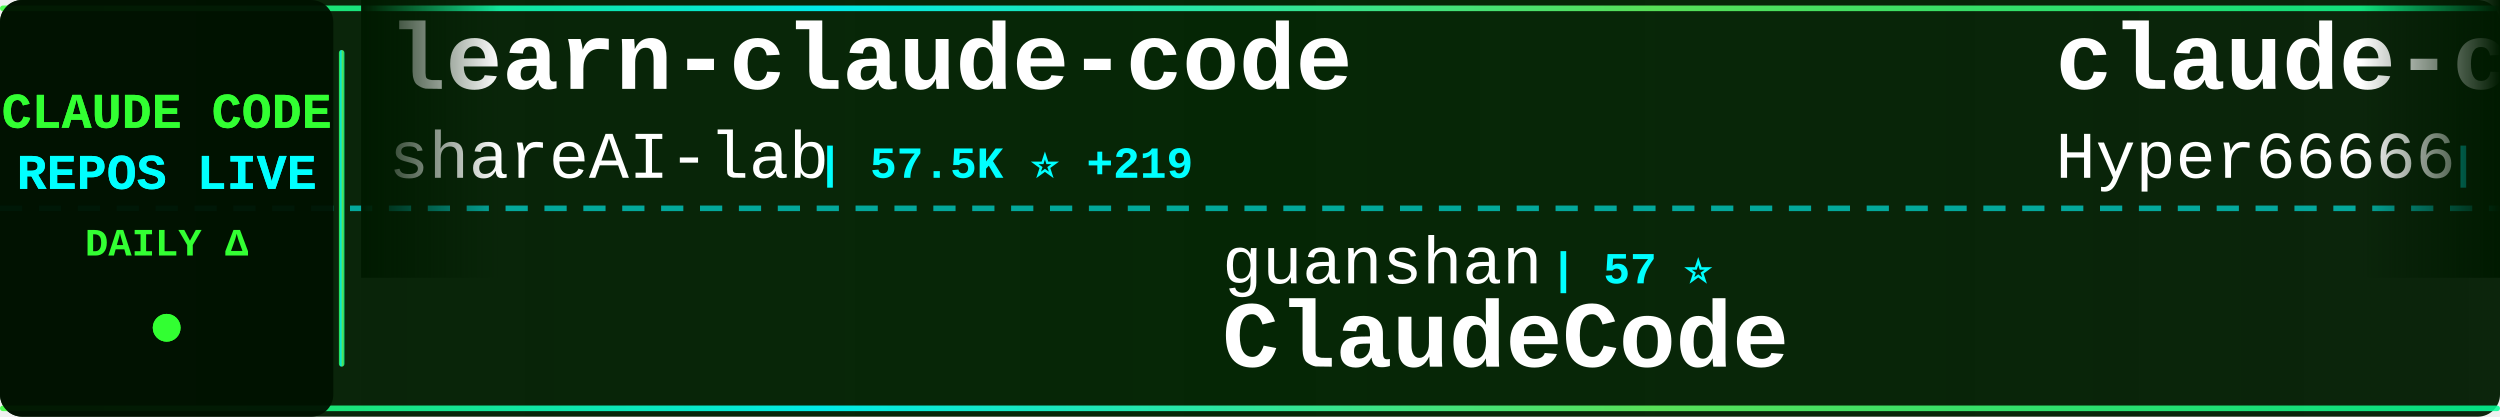
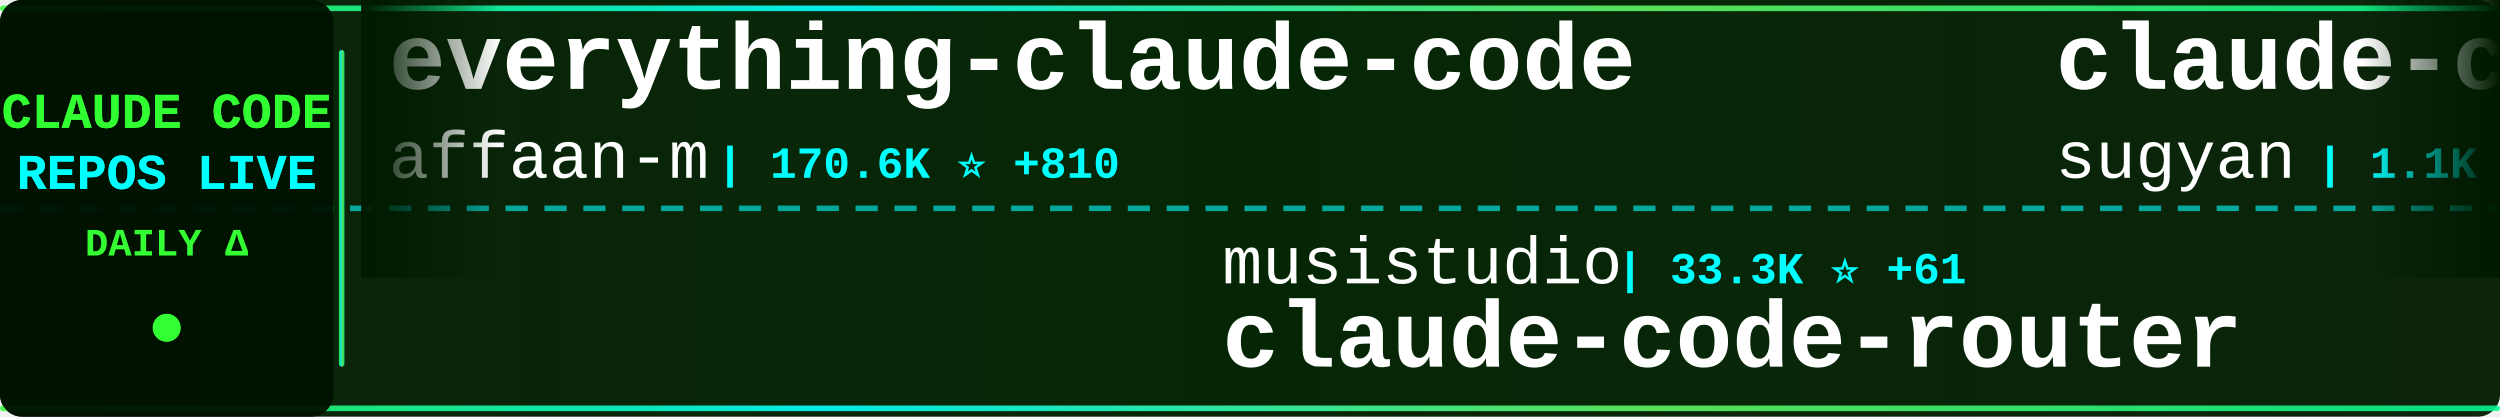
<svg xmlns="http://www.w3.org/2000/svg" width="900" height="150">
  <defs>
    <linearGradient id="tickerBg" x1="0%" y1="0%" x2="100%" y2="0%">
      <stop offset="0%" style="stop-color:#001a00;stop-opacity:0.95" />
      <stop offset="50%" style="stop-color:#002200;stop-opacity:0.98" />
      <stop offset="100%" style="stop-color:#001a00;stop-opacity:0.95" />
    </linearGradient>
    <linearGradient id="borderGrad" x1="0%" y1="0%" x2="100%" y2="0%">
      <stop offset="0%" style="stop-color:#33ff33;stop-opacity:0.85">
        <animate attributeName="stop-opacity" values="0.85;1;0.85" dur="2s" repeatCount="indefinite" />
      </stop>
      <stop offset="33%" style="stop-color:#00ffff;stop-opacity:0.9">
        <animate attributeName="stop-opacity" values="0.9;1;0.9" dur="2.2s" repeatCount="indefinite" />
      </stop>
      <stop offset="66%" style="stop-color:#66ff66;stop-opacity:0.85">
        <animate attributeName="stop-opacity" values="0.85;1;0.85" dur="1.8s" repeatCount="indefinite" />
      </stop>
      <stop offset="100%" style="stop-color:#00ff99;stop-opacity:0.85">
        <animate attributeName="stop-opacity" values="0.85;1;0.85" dur="2s" repeatCount="indefinite" />
      </stop>
    </linearGradient>
    <filter id="textGlow">
      <feGaussianBlur stdDeviation="0.1" result="coloredBlur" />
      <feMerge>
        <feMergeNode in="coloredBlur" />
        <feMergeNode in="SourceGraphic" />
      </feMerge>
    </filter>
    <filter id="metricGlow">
      <feGaussianBlur stdDeviation="0.2" result="coloredBlur" />
      <feMerge>
        <feMergeNode in="coloredBlur" />
        <feMergeNode in="SourceGraphic" />
      </feMerge>
    </filter>
    <linearGradient id="leftFade" x1="0%" y1="0%" x2="100%" y2="0%">
      <stop offset="0%" style="stop-color:#001a00;stop-opacity:1" />
      <stop offset="100%" style="stop-color:#001a00;stop-opacity:0" />
    </linearGradient>
    <linearGradient id="rightFade" x1="0%" y1="0%" x2="100%" y2="0%">
      <stop offset="0%" style="stop-color:#001a00;stop-opacity:0" />
      <stop offset="100%" style="stop-color:#001a00;stop-opacity:1" />
    </linearGradient>
  </defs>
  <rect width="900" height="150" fill="url(#tickerBg)" rx="8" />
  <rect x="0" y="2" width="900" height="2" fill="url(#borderGrad)" rx="1" />
  <rect x="0" y="146" width="900" height="2" fill="url(#borderGrad)" rx="1" />
  <line x1="0" y1="75" x2="900" y2="75" stroke="#00ffff" stroke-width="2" stroke-dasharray="8 6" opacity="0.6" />
  <rect x="0" y="0" width="120" height="150" fill="#001100" opacity="0.95" rx="8" />
  <text x="60" y="46" font-family="'Courier New', monospace" font-size="18" font-weight="bold" fill="#33ff33" text-anchor="middle" filter="url(#textGlow)">
    CLAUDE CODE
  </text>
  <text x="60" y="68" font-family="'Courier New', monospace" font-size="18" font-weight="bold" fill="#00ffff" text-anchor="middle" filter="url(#textGlow)">
    REPOS LIVE
  </text>
  <text x="60" y="92" font-family="'Courier New', monospace" font-size="14" font-weight="bold" fill="#33ff33" text-anchor="middle">
    DAILY Δ
  </text>
  <circle cx="60" cy="118" r="5" fill="#33ff33" filter="url(#metricGlow)">
    <animate attributeName="r" values="4;6;4" dur="1.5s" repeatCount="indefinite" />
    <animate attributeName="opacity" values="0.6;1;0.6" dur="1.5s" repeatCount="indefinite" />
  </circle>
  <rect x="122" y="18" width="2" height="114" fill="url(#borderGrad)" rx="1" />
  <clipPath id="tickerClip">
    <rect x="130" y="0" width="770" height="150" />
  </clipPath>
  <g clip-path="url(#tickerClip)">
    <g id="tickerItems">
      <animateTransform attributeName="transform" attributeType="XML" type="translate" from="0 0" to="-3000 0" dur="54s" repeatCount="indefinite" />
      <g transform="translate(0, 0)">
-         <text x="140" y="32" font-family="'Courier New', monospace" font-size="34" font-weight="bold" fill="#ffffff">learn-claude-code</text>
-         <text x="140" y="64" font-family="'Courier New', monospace" font-size="24" font-weight="normal" fill="#ffffff" opacity="1.0">shareAI-lab</text>
-         <text x="294" y="64" font-family="'Courier New', monospace" font-size="16" font-weight="bold" fill="#00ffff"> | 57.5K ⭐ +219</text>
+         <text x="140" y="32" font-family="'Courier New', monospace" font-size="34" font-weight="bold" fill="#ffffff">everything-claude-code</text>
+         <text x="140" y="64" font-family="'Courier New', monospace" font-size="24" font-weight="normal" fill="#ffffff" opacity="1.0">affaan-m</text>
+         <text x="258" y="64" font-family="'Courier New', monospace" font-size="16" font-weight="bold" fill="#00ffff"> | 170.6K ⭐ +810</text>
      </g>
      <g transform="translate(300, 0)">
-         <text x="140" y="102" font-family="'Courier New', monospace" font-size="24" font-weight="normal" fill="#ffffff" opacity="1.0">guanshan</text>
-         <text x="258" y="102" font-family="'Courier New', monospace" font-size="16" font-weight="bold" fill="#00ffff"> | 57 ⭐</text>
-         <text x="140" y="132" font-family="'Courier New', monospace" font-size="34" font-weight="bold" fill="#ffffff">ClaudeCode</text>
+         <text x="140" y="102" font-family="'Courier New', monospace" font-size="24" font-weight="normal" fill="#ffffff" opacity="1.0">musistudio</text>
+         <text x="282" y="102" font-family="'Courier New', monospace" font-size="16" font-weight="bold" fill="#00ffff"> | 33.3K ⭐ +61</text>
+         <text x="140" y="132" font-family="'Courier New', monospace" font-size="34" font-weight="bold" fill="#ffffff">claude-code-router</text>
      </g>
      <g transform="translate(600, 0)">
-         <text x="140" y="32" font-family="'Courier New', monospace" font-size="34" font-weight="bold" fill="#ffffff">claude-code-sourcemap</text>
-         <text x="140" y="64" font-family="'Courier New', monospace" font-size="24" font-weight="normal" fill="#ffffff" opacity="1.0">Hyper66666</text>
-         <text x="282" y="64" font-family="'Courier New', monospace" font-size="16" font-weight="bold" fill="#00ffff"> | 212 ⭐</text>
+         <text x="140" y="32" font-family="'Courier New', monospace" font-size="34" font-weight="bold" fill="#ffffff">claude-code-webui</text>
+         <text x="140" y="64" font-family="'Courier New', monospace" font-size="24" font-weight="normal" fill="#ffffff" opacity="1.0">sugyan</text>
+         <text x="234" y="64" font-family="'Courier New', monospace" font-size="16" font-weight="bold" fill="#00ffff"> | 1.1K ⭐ +5</text>
      </g>
      <g transform="translate(900, 0)">
-         <text x="140" y="102" font-family="'Courier New', monospace" font-size="24" font-weight="normal" fill="#ffffff" opacity="1.0">Yuyz0112</text>
-         <text x="258" y="102" font-family="'Courier New', monospace" font-size="16" font-weight="bold" fill="#00ffff"> | 2.4K ⭐ +1</text>
-         <text x="140" y="132" font-family="'Courier New', monospace" font-size="34" font-weight="bold" fill="#ffffff">claude-code-reverse</text>
+         <text x="140" y="102" font-family="'Courier New', monospace" font-size="24" font-weight="normal" fill="#ffffff" opacity="1.0">repowise-dev</text>
+         <text x="306" y="102" font-family="'Courier New', monospace" font-size="16" font-weight="bold" fill="#00ffff"> | 982 ⭐ +3</text>
+         <text x="140" y="132" font-family="'Courier New', monospace" font-size="34" font-weight="bold" fill="#ffffff">claude-code-prompts</text>
      </g>
      <g transform="translate(1200, 0)">
-         <text x="140" y="32" font-family="'Courier New', monospace" font-size="34" font-weight="bold" fill="#ffffff">claude-code-from-source</text>
-         <text x="140" y="64" font-family="'Courier New', monospace" font-size="24" font-weight="normal" fill="#ffffff" opacity="1.0">alejandrobalderas</text>
-         <text x="366" y="64" font-family="'Courier New', monospace" font-size="16" font-weight="bold" fill="#00ffff"> | 1.8K ⭐ +8</text>
+         <text x="140" y="32" font-family="'Courier New', monospace" font-size="34" font-weight="bold" fill="#ffffff">Claude-Code-x-OpenClaw-G...</text>
+         <text x="140" y="64" font-family="'Courier New', monospace" font-size="24" font-weight="normal" fill="#ffffff" opacity="1.0">KimYx0207</text>
+         <text x="270" y="64" font-family="'Courier New', monospace" font-size="16" font-weight="bold" fill="#00ffff"> | 3.6K ⭐ +22</text>
      </g>
      <g transform="translate(1500, 0)">
-         <text x="140" y="102" font-family="'Courier New', monospace" font-size="24" font-weight="normal" fill="#ffffff" opacity="1.0">ChrisWiles</text>
-         <text x="282" y="102" font-family="'Courier New', monospace" font-size="16" font-weight="bold" fill="#00ffff"> | 5.9K ⭐ +5</text>
-         <text x="140" y="132" font-family="'Courier New', monospace" font-size="34" font-weight="bold" fill="#ffffff">claude-code-showcase</text>
+         <text x="140" y="102" font-family="'Courier New', monospace" font-size="24" font-weight="normal" fill="#ffffff" opacity="1.0">frankbria</text>
+         <text x="270" y="102" font-family="'Courier New', monospace" font-size="16" font-weight="bold" fill="#00ffff"> | 8.9K ⭐ +27</text>
+         <text x="140" y="132" font-family="'Courier New', monospace" font-size="34" font-weight="bold" fill="#ffffff">ralph-claude-code</text>
      </g>
      <g transform="translate(1800, 0)">
-         <text x="140" y="32" font-family="'Courier New', monospace" font-size="34" font-weight="bold" fill="#ffffff">claude-code-tips</text>
-         <text x="140" y="64" font-family="'Courier New', monospace" font-size="24" font-weight="normal" fill="#ffffff" opacity="1.0">ykdojo</text>
-         <text x="234" y="64" font-family="'Courier New', monospace" font-size="16" font-weight="bold" fill="#00ffff"> | 8.0K ⭐ +20</text>
+         <text x="140" y="32" font-family="'Courier New', monospace" font-size="34" font-weight="bold" fill="#ffffff">claude-code-action</text>
+         <text x="140" y="64" font-family="'Courier New', monospace" font-size="24" font-weight="normal" fill="#ffffff" opacity="1.0">anthropics</text>
+         <text x="282" y="64" font-family="'Courier New', monospace" font-size="16" font-weight="bold" fill="#00ffff"> | 7.4K ⭐ +19</text>
      </g>
      <g transform="translate(2100, 0)">
-         <text x="140" y="102" font-family="'Courier New', monospace" font-size="24" font-weight="normal" fill="#ffffff" opacity="1.0">snarktank</text>
-         <text x="270" y="102" font-family="'Courier New', monospace" font-size="16" font-weight="bold" fill="#00ffff"> | 18.2K ⭐ +86</text>
-         <text x="140" y="132" font-family="'Courier New', monospace" font-size="34" font-weight="bold" fill="#ffffff">ralph</text>
+         <text x="140" y="102" font-family="'Courier New', monospace" font-size="24" font-weight="normal" fill="#ffffff" opacity="1.0">chauncygu</text>
+         <text x="270" y="102" font-family="'Courier New', monospace" font-size="16" font-weight="bold" fill="#00ffff"> | 2.3K ⭐ +16</text>
+         <text x="140" y="132" font-family="'Courier New', monospace" font-size="34" font-weight="bold" fill="#ffffff">collection-claude-code-s...</text>
      </g>
      <g transform="translate(2400, 0)">
-         <text x="140" y="32" font-family="'Courier New', monospace" font-size="34" font-weight="bold" fill="#ffffff">how-claude-code-works</text>
-         <text x="140" y="64" font-family="'Courier New', monospace" font-size="24" font-weight="normal" fill="#ffffff" opacity="1.0">Windy3f3f3f3f</text>
-         <text x="318" y="64" font-family="'Courier New', monospace" font-size="16" font-weight="bold" fill="#00ffff"> | 2.1K ⭐ +11</text>
+         <text x="140" y="32" font-family="'Courier New', monospace" font-size="34" font-weight="bold" fill="#ffffff">claude-code-guide</text>
+         <text x="140" y="64" font-family="'Courier New', monospace" font-size="24" font-weight="normal" fill="#ffffff" opacity="1.0">zebbern</text>
+         <text x="246" y="64" font-family="'Courier New', monospace" font-size="16" font-weight="bold" fill="#00ffff"> | 4.1K ⭐ +5</text>
      </g>
      <g transform="translate(2700, 0)">
-         <text x="140" y="102" font-family="'Courier New', monospace" font-size="24" font-weight="normal" fill="#ffffff" opacity="1.0">hangsman</text>
-         <text x="258" y="102" font-family="'Courier New', monospace" font-size="16" font-weight="bold" fill="#00ffff"> | 762 ⭐</text>
-         <text x="140" y="132" font-family="'Courier New', monospace" font-size="34" font-weight="bold" fill="#ffffff">claude-code-source</text>
+         <text x="140" y="102" font-family="'Courier New', monospace" font-size="24" font-weight="normal" fill="#ffffff" opacity="1.0">ghuntley</text>
+         <text x="258" y="102" font-family="'Courier New', monospace" font-size="16" font-weight="bold" fill="#00ffff"> | 973 ⭐</text>
+         <text x="140" y="132" font-family="'Courier New', monospace" font-size="34" font-weight="bold" fill="#ffffff">claude-code-source-code-...</text>
      </g>
      <g transform="translate(3000, 0)">
-         <text x="140" y="32" font-family="'Courier New', monospace" font-size="34" font-weight="bold" fill="#ffffff">learn-claude-code</text>
-         <text x="140" y="64" font-family="'Courier New', monospace" font-size="24" font-weight="normal" fill="#ffffff" opacity="1.0">shareAI-lab</text>
-         <text x="294" y="64" font-family="'Courier New', monospace" font-size="16" font-weight="bold" fill="#00ffff"> | 57.5K ⭐ +219</text>
+         <text x="140" y="32" font-family="'Courier New', monospace" font-size="34" font-weight="bold" fill="#ffffff">everything-claude-code</text>
+         <text x="140" y="64" font-family="'Courier New', monospace" font-size="24" font-weight="normal" fill="#ffffff" opacity="1.0">affaan-m</text>
+         <text x="258" y="64" font-family="'Courier New', monospace" font-size="16" font-weight="bold" fill="#00ffff"> | 170.6K ⭐ +810</text>
      </g>
      <g transform="translate(3300, 0)">
-         <text x="140" y="102" font-family="'Courier New', monospace" font-size="24" font-weight="normal" fill="#ffffff" opacity="1.0">guanshan</text>
-         <text x="258" y="102" font-family="'Courier New', monospace" font-size="16" font-weight="bold" fill="#00ffff"> | 57 ⭐</text>
-         <text x="140" y="132" font-family="'Courier New', monospace" font-size="34" font-weight="bold" fill="#ffffff">ClaudeCode</text>
+         <text x="140" y="102" font-family="'Courier New', monospace" font-size="24" font-weight="normal" fill="#ffffff" opacity="1.0">musistudio</text>
+         <text x="282" y="102" font-family="'Courier New', monospace" font-size="16" font-weight="bold" fill="#00ffff"> | 33.3K ⭐ +61</text>
+         <text x="140" y="132" font-family="'Courier New', monospace" font-size="34" font-weight="bold" fill="#ffffff">claude-code-router</text>
      </g>
      <g transform="translate(3600, 0)">
-         <text x="140" y="32" font-family="'Courier New', monospace" font-size="34" font-weight="bold" fill="#ffffff">claude-code-sourcemap</text>
-         <text x="140" y="64" font-family="'Courier New', monospace" font-size="24" font-weight="normal" fill="#ffffff" opacity="1.0">Hyper66666</text>
-         <text x="282" y="64" font-family="'Courier New', monospace" font-size="16" font-weight="bold" fill="#00ffff"> | 212 ⭐</text>
+         <text x="140" y="32" font-family="'Courier New', monospace" font-size="34" font-weight="bold" fill="#ffffff">claude-code-webui</text>
+         <text x="140" y="64" font-family="'Courier New', monospace" font-size="24" font-weight="normal" fill="#ffffff" opacity="1.0">sugyan</text>
+         <text x="234" y="64" font-family="'Courier New', monospace" font-size="16" font-weight="bold" fill="#00ffff"> | 1.1K ⭐ +5</text>
      </g>
      <g transform="translate(3900, 0)">
-         <text x="140" y="102" font-family="'Courier New', monospace" font-size="24" font-weight="normal" fill="#ffffff" opacity="1.0">Yuyz0112</text>
-         <text x="258" y="102" font-family="'Courier New', monospace" font-size="16" font-weight="bold" fill="#00ffff"> | 2.4K ⭐ +1</text>
-         <text x="140" y="132" font-family="'Courier New', monospace" font-size="34" font-weight="bold" fill="#ffffff">claude-code-reverse</text>
+         <text x="140" y="102" font-family="'Courier New', monospace" font-size="24" font-weight="normal" fill="#ffffff" opacity="1.0">repowise-dev</text>
+         <text x="306" y="102" font-family="'Courier New', monospace" font-size="16" font-weight="bold" fill="#00ffff"> | 982 ⭐ +3</text>
+         <text x="140" y="132" font-family="'Courier New', monospace" font-size="34" font-weight="bold" fill="#ffffff">claude-code-prompts</text>
      </g>
    </g>
  </g>
  <rect x="130" y="0" width="50" height="100" fill="url(#leftFade)" />
  <rect x="850" y="0" width="50" height="100" fill="url(#rightFade)" />
</svg>
